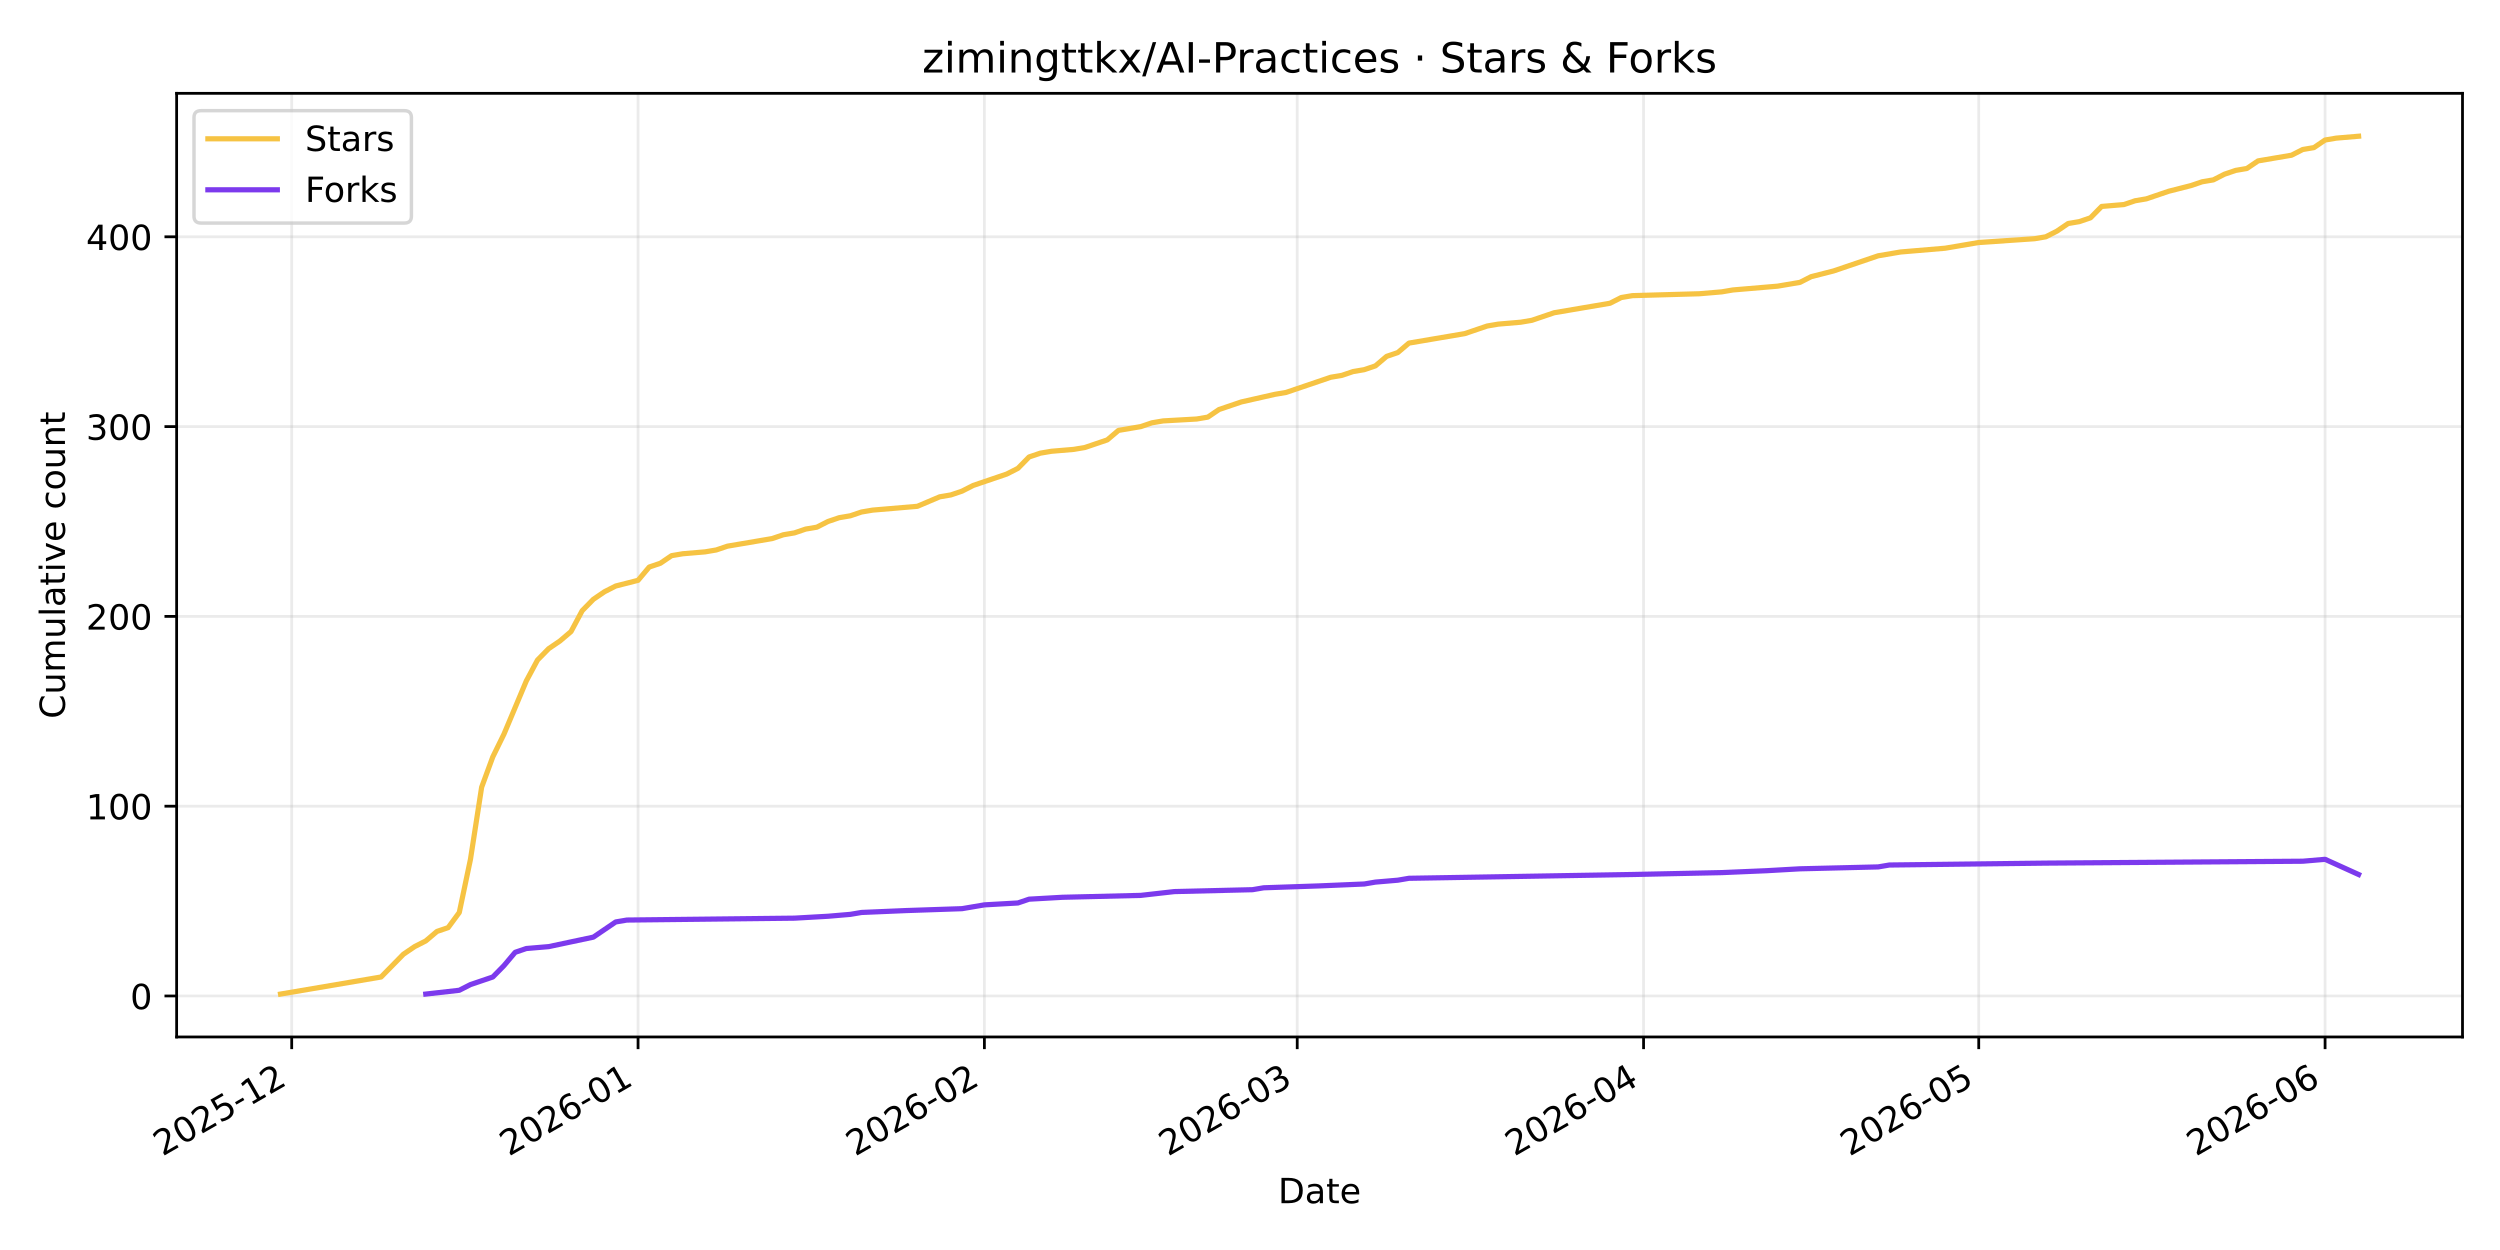
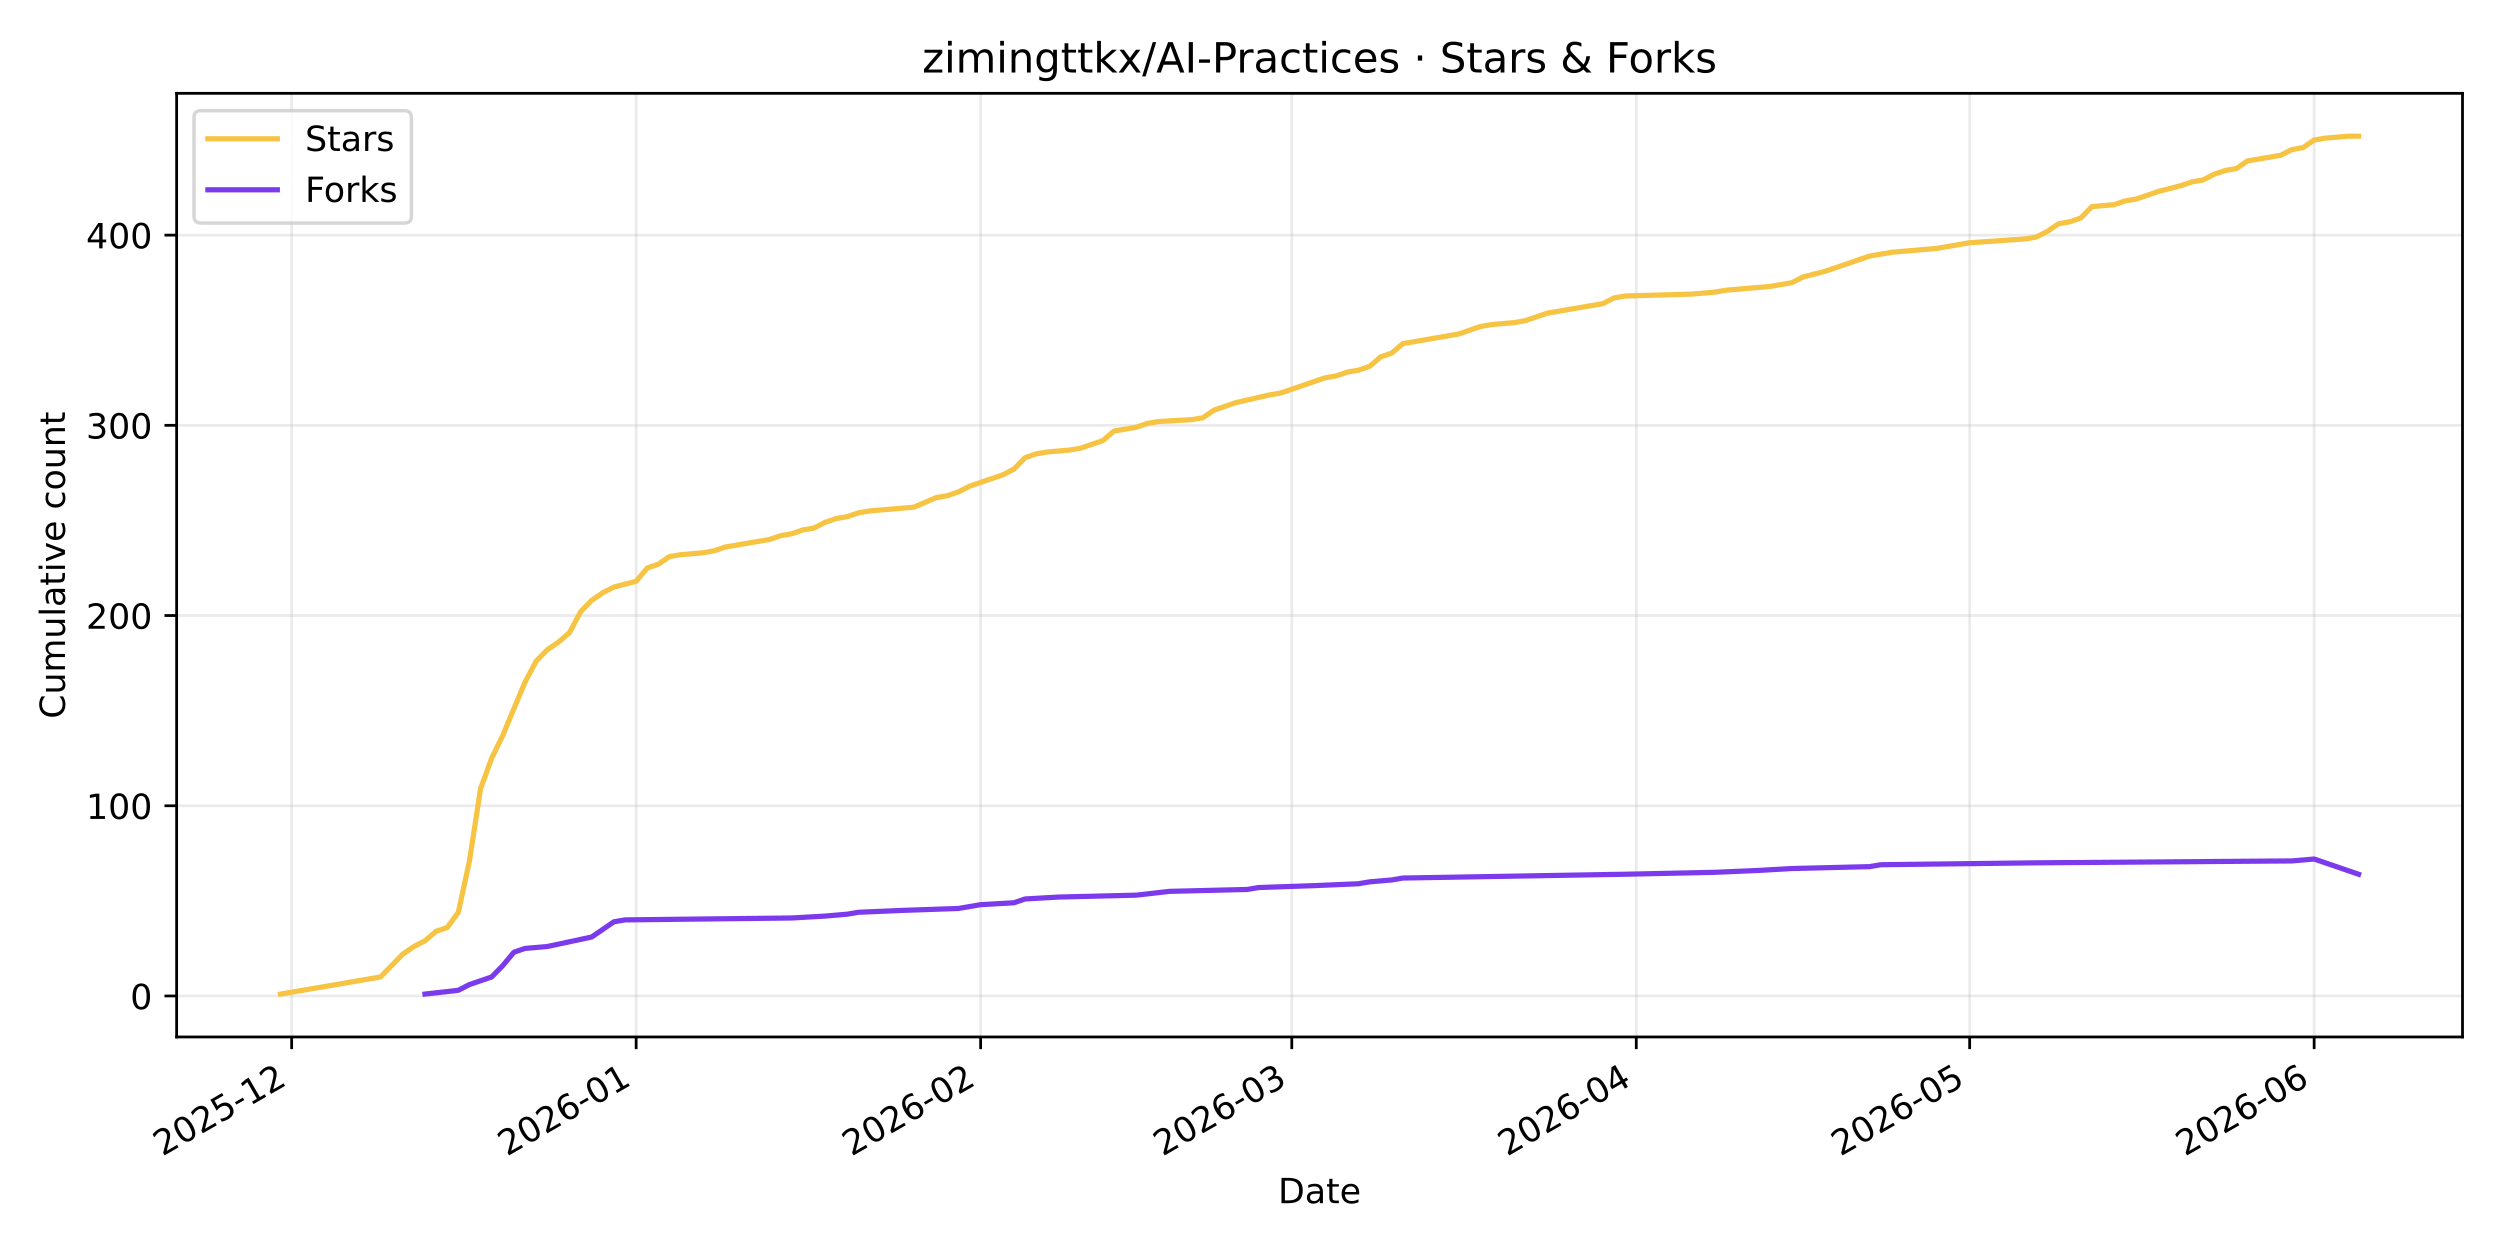
<svg xmlns="http://www.w3.org/2000/svg" xmlns:xlink="http://www.w3.org/1999/xlink" width="720pt" height="360pt" viewBox="0 0 720 360" version="1.1">
  <defs>
    <style type="text/css">*{stroke-linejoin: round; stroke-linecap: butt}</style>
  </defs>
  <g id="figure_1">
    <g id="patch_1">
      <path d="M 0 360  L 720 360  L 720 0  L 0 0  z " style="fill: #ffffff" />
    </g>
    <g id="axes_1">
      <g id="patch_2">
        <path d="M 50.87 298.645  L 709.2 298.645  L 709.2 26.88  L 50.87 26.88  z " style="fill: #ffffff" />
      </g>
      <g id="matplotlib.axis_1">
        <g id="xtick_1">
          <g id="line2d_1">
-             <path d="M 84.012 298.645  L 84.012 26.88  " clip-path="url(#p4f9bd31adf)" style="fill: none; stroke: #b0b0b0; stroke-opacity: 0.25; stroke-width: 0.8; stroke-linecap: square" />
+             <path d="M 83.995 298.645  L 83.995 26.88  " clip-path="url(#p1bcf7f079b)" style="fill: none; stroke: #b0b0b0; stroke-opacity: 0.25; stroke-width: 0.8; stroke-linecap: square" />
          </g>
          <g id="line2d_2">
            <defs>
-               <path id="m060146b7eb" d="M 0 0  L 0 3.5  " style="stroke: #000000; stroke-width: 0.8" />
+               <path id="ma915f5837b" d="M 0 0  L 0 3.5  " style="stroke: #000000; stroke-width: 0.8" />
            </defs>
            <g>
-               <use xlink:href="#m060146b7eb" x="84.012" y="298.645" style="stroke: #000000; stroke-width: 0.8" />
+               <use xlink:href="#ma915f5837b" x="83.995" y="298.645" style="stroke: #000000; stroke-width: 0.8" />
            </g>
          </g>
          <g id="text_1">
-             <g transform="translate(46.78691 333.1173) rotate(-30) scale(0.1 -0.1)">
+             <g transform="translate(46.76971 333.1173) rotate(-30) scale(0.1 -0.1)">
              <defs>
                <path id="DejaVuSans-32" d="M 1228 531  L 3431 531  L 3431 0  L 469 0  L 469 531  Q 828 903 1448 1529  Q 2069 2156 2228 2338  Q 2531 2678 2651 2914  Q 2772 3150 2772 3378  Q 2772 3750 2511 3984  Q 2250 4219 1831 4219  Q 1534 4219 1204 4116  Q 875 4013 500 3803  L 500 4441  Q 881 4594 1212 4672  Q 1544 4750 1819 4750  Q 2544 4750 2975 4387  Q 3406 4025 3406 3419  Q 3406 3131 3298 2873  Q 3191 2616 2906 2266  Q 2828 2175 2409 1742  Q 1991 1309 1228 531  z " transform="scale(0.015625)" />
                <path id="DejaVuSans-30" d="M 2034 4250  Q 1547 4250 1301 3770  Q 1056 3291 1056 2328  Q 1056 1369 1301 889  Q 1547 409 2034 409  Q 2525 409 2770 889  Q 3016 1369 3016 2328  Q 3016 3291 2770 3770  Q 2525 4250 2034 4250  z M 2034 4750  Q 2819 4750 3233 4129  Q 3647 3509 3647 2328  Q 3647 1150 3233 529  Q 2819 -91 2034 -91  Q 1250 -91 836 529  Q 422 1150 422 2328  Q 422 3509 836 4129  Q 1250 4750 2034 4750  z " transform="scale(0.015625)" />
                <path id="DejaVuSans-35" d="M 691 4666  L 3169 4666  L 3169 4134  L 1269 4134  L 1269 2991  Q 1406 3038 1543 3061  Q 1681 3084 1819 3084  Q 2600 3084 3056 2656  Q 3513 2228 3513 1497  Q 3513 744 3044 326  Q 2575 -91 1722 -91  Q 1428 -91 1123 -41  Q 819 9 494 109  L 494 744  Q 775 591 1075 516  Q 1375 441 1709 441  Q 2250 441 2565 725  Q 2881 1009 2881 1497  Q 2881 1984 2565 2268  Q 2250 2553 1709 2553  Q 1456 2553 1204 2497  Q 953 2441 691 2322  L 691 4666  z " transform="scale(0.015625)" />
                <path id="DejaVuSans-2d" d="M 313 2009  L 1997 2009  L 1997 1497  L 313 1497  L 313 2009  z " transform="scale(0.015625)" />
                <path id="DejaVuSans-31" d="M 794 531  L 1825 531  L 1825 4091  L 703 3866  L 703 4441  L 1819 4666  L 2450 4666  L 2450 531  L 3481 531  L 3481 0  L 794 0  L 794 531  z " transform="scale(0.015625)" />
              </defs>
              <use xlink:href="#DejaVuSans-32" />
              <use xlink:href="#DejaVuSans-30" transform="translate(63.62305 0)" />
              <use xlink:href="#DejaVuSans-32" transform="translate(127.2461 0)" />
              <use xlink:href="#DejaVuSans-35" transform="translate(190.8691 0)" />
              <use xlink:href="#DejaVuSans-2d" transform="translate(254.4922 0)" />
              <use xlink:href="#DejaVuSans-31" transform="translate(290.5762 0)" />
              <use xlink:href="#DejaVuSans-32" transform="translate(354.1992 0)" />
            </g>
          </g>
        </g>
        <g id="xtick_2">
          <g id="line2d_3">
-             <path d="M 183.759 298.645  L 183.759 26.88  " clip-path="url(#p4f9bd31adf)" style="fill: none; stroke: #b0b0b0; stroke-opacity: 0.25; stroke-width: 0.8; stroke-linecap: square" />
+             <path d="M 183.208 298.645  L 183.208 26.88  " clip-path="url(#p1bcf7f079b)" style="fill: none; stroke: #b0b0b0; stroke-opacity: 0.25; stroke-width: 0.8; stroke-linecap: square" />
          </g>
          <g id="line2d_4">
            <g>
-               <use xlink:href="#m060146b7eb" x="183.759" y="298.645" style="stroke: #000000; stroke-width: 0.8" />
+               <use xlink:href="#ma915f5837b" x="183.208" y="298.645" style="stroke: #000000; stroke-width: 0.8" />
            </g>
          </g>
          <g id="text_2">
-             <g transform="translate(146.5339 333.1173) rotate(-30) scale(0.1 -0.1)">
+             <g transform="translate(145.9833 333.1173) rotate(-30) scale(0.1 -0.1)">
              <defs>
                <path id="DejaVuSans-36" d="M 2113 2584  Q 1688 2584 1439 2293  Q 1191 2003 1191 1497  Q 1191 994 1439 701  Q 1688 409 2113 409  Q 2538 409 2786 701  Q 3034 994 3034 1497  Q 3034 2003 2786 2293  Q 2538 2584 2113 2584  z M 3366 4563  L 3366 3988  Q 3128 4100 2886 4159  Q 2644 4219 2406 4219  Q 1781 4219 1451 3797  Q 1122 3375 1075 2522  Q 1259 2794 1537 2939  Q 1816 3084 2150 3084  Q 2853 3084 3261 2657  Q 3669 2231 3669 1497  Q 3669 778 3244 343  Q 2819 -91 2113 -91  Q 1303 -91 875 529  Q 447 1150 447 2328  Q 447 3434 972 4092  Q 1497 4750 2381 4750  Q 2619 4750 2861 4703  Q 3103 4656 3366 4563  z " transform="scale(0.015625)" />
              </defs>
              <use xlink:href="#DejaVuSans-32" />
              <use xlink:href="#DejaVuSans-30" transform="translate(63.62305 0)" />
              <use xlink:href="#DejaVuSans-32" transform="translate(127.2461 0)" />
              <use xlink:href="#DejaVuSans-36" transform="translate(190.8691 0)" />
              <use xlink:href="#DejaVuSans-2d" transform="translate(254.4922 0)" />
              <use xlink:href="#DejaVuSans-30" transform="translate(290.5762 0)" />
              <use xlink:href="#DejaVuSans-31" transform="translate(354.1992 0)" />
            </g>
          </g>
        </g>
        <g id="xtick_3">
          <g id="line2d_5">
-             <path d="M 283.506 298.645  L 283.506 26.88  " clip-path="url(#p4f9bd31adf)" style="fill: none; stroke: #b0b0b0; stroke-opacity: 0.25; stroke-width: 0.8; stroke-linecap: square" />
+             <path d="M 282.422 298.645  L 282.422 26.88  " clip-path="url(#p1bcf7f079b)" style="fill: none; stroke: #b0b0b0; stroke-opacity: 0.25; stroke-width: 0.8; stroke-linecap: square" />
          </g>
          <g id="line2d_6">
            <g>
-               <use xlink:href="#m060146b7eb" x="283.506" y="298.645" style="stroke: #000000; stroke-width: 0.8" />
+               <use xlink:href="#ma915f5837b" x="282.422" y="298.645" style="stroke: #000000; stroke-width: 0.8" />
            </g>
          </g>
          <g id="text_3">
-             <g transform="translate(246.2809 333.1173) rotate(-30) scale(0.1 -0.1)">
+             <g transform="translate(245.1968 333.1173) rotate(-30) scale(0.1 -0.1)">
              <use xlink:href="#DejaVuSans-32" />
              <use xlink:href="#DejaVuSans-30" transform="translate(63.62305 0)" />
              <use xlink:href="#DejaVuSans-32" transform="translate(127.2461 0)" />
              <use xlink:href="#DejaVuSans-36" transform="translate(190.8691 0)" />
              <use xlink:href="#DejaVuSans-2d" transform="translate(254.4922 0)" />
              <use xlink:href="#DejaVuSans-30" transform="translate(290.5762 0)" />
              <use xlink:href="#DejaVuSans-32" transform="translate(354.1992 0)" />
            </g>
          </g>
        </g>
        <g id="xtick_4">
          <g id="line2d_7">
-             <path d="M 373.6 298.645  L 373.6 26.88  " clip-path="url(#p4f9bd31adf)" style="fill: none; stroke: #b0b0b0; stroke-opacity: 0.25; stroke-width: 0.8; stroke-linecap: square" />
+             <path d="M 372.034 298.645  L 372.034 26.88  " clip-path="url(#p1bcf7f079b)" style="fill: none; stroke: #b0b0b0; stroke-opacity: 0.25; stroke-width: 0.8; stroke-linecap: square" />
          </g>
          <g id="line2d_8">
            <g>
-               <use xlink:href="#m060146b7eb" x="373.6" y="298.645" style="stroke: #000000; stroke-width: 0.8" />
+               <use xlink:href="#ma915f5837b" x="372.034" y="298.645" style="stroke: #000000; stroke-width: 0.8" />
            </g>
          </g>
          <g id="text_4">
-             <g transform="translate(336.3749 333.1173) rotate(-30) scale(0.1 -0.1)">
+             <g transform="translate(334.8091 333.1173) rotate(-30) scale(0.1 -0.1)">
              <defs>
                <path id="DejaVuSans-33" d="M 2597 2516  Q 3050 2419 3304 2112  Q 3559 1806 3559 1356  Q 3559 666 3084 287  Q 2609 -91 1734 -91  Q 1441 -91 1130 -33  Q 819 25 488 141  L 488 750  Q 750 597 1062 519  Q 1375 441 1716 441  Q 2309 441 2620 675  Q 2931 909 2931 1356  Q 2931 1769 2642 2001  Q 2353 2234 1838 2234  L 1294 2234  L 1294 2753  L 1863 2753  Q 2328 2753 2575 2939  Q 2822 3125 2822 3475  Q 2822 3834 2567 4026  Q 2313 4219 1838 4219  Q 1578 4219 1281 4162  Q 984 4106 628 3988  L 628 4550  Q 988 4650 1302 4700  Q 1616 4750 1894 4750  Q 2613 4750 3031 4423  Q 3450 4097 3450 3541  Q 3450 3153 3228 2886  Q 3006 2619 2597 2516  z " transform="scale(0.015625)" />
              </defs>
              <use xlink:href="#DejaVuSans-32" />
              <use xlink:href="#DejaVuSans-30" transform="translate(63.62305 0)" />
              <use xlink:href="#DejaVuSans-32" transform="translate(127.2461 0)" />
              <use xlink:href="#DejaVuSans-36" transform="translate(190.8691 0)" />
              <use xlink:href="#DejaVuSans-2d" transform="translate(254.4922 0)" />
              <use xlink:href="#DejaVuSans-30" transform="translate(290.5762 0)" />
              <use xlink:href="#DejaVuSans-33" transform="translate(354.1992 0)" />
            </g>
          </g>
        </g>
        <g id="xtick_5">
          <g id="line2d_9">
-             <path d="M 473.347 298.645  L 473.347 26.88  " clip-path="url(#p4f9bd31adf)" style="fill: none; stroke: #b0b0b0; stroke-opacity: 0.25; stroke-width: 0.8; stroke-linecap: square" />
+             <path d="M 471.247 298.645  L 471.247 26.88  " clip-path="url(#p1bcf7f079b)" style="fill: none; stroke: #b0b0b0; stroke-opacity: 0.25; stroke-width: 0.8; stroke-linecap: square" />
          </g>
          <g id="line2d_10">
            <g>
-               <use xlink:href="#m060146b7eb" x="473.347" y="298.645" style="stroke: #000000; stroke-width: 0.8" />
+               <use xlink:href="#ma915f5837b" x="471.247" y="298.645" style="stroke: #000000; stroke-width: 0.8" />
            </g>
          </g>
          <g id="text_5">
-             <g transform="translate(436.1219 333.1173) rotate(-30) scale(0.1 -0.1)">
+             <g transform="translate(434.0226 333.1173) rotate(-30) scale(0.1 -0.1)">
              <defs>
                <path id="DejaVuSans-34" d="M 2419 4116  L 825 1625  L 2419 1625  L 2419 4116  z M 2253 4666  L 3047 4666  L 3047 1625  L 3713 1625  L 3713 1100  L 3047 1100  L 3047 0  L 2419 0  L 2419 1100  L 313 1100  L 313 1709  L 2253 4666  z " transform="scale(0.015625)" />
              </defs>
              <use xlink:href="#DejaVuSans-32" />
              <use xlink:href="#DejaVuSans-30" transform="translate(63.62305 0)" />
              <use xlink:href="#DejaVuSans-32" transform="translate(127.2461 0)" />
              <use xlink:href="#DejaVuSans-36" transform="translate(190.8691 0)" />
              <use xlink:href="#DejaVuSans-2d" transform="translate(254.4922 0)" />
              <use xlink:href="#DejaVuSans-30" transform="translate(290.5762 0)" />
              <use xlink:href="#DejaVuSans-34" transform="translate(354.1992 0)" />
            </g>
          </g>
        </g>
        <g id="xtick_6">
          <g id="line2d_11">
-             <path d="M 569.876 298.645  L 569.876 26.88  " clip-path="url(#p4f9bd31adf)" style="fill: none; stroke: #b0b0b0; stroke-opacity: 0.25; stroke-width: 0.8; stroke-linecap: square" />
+             <path d="M 567.261 298.645  L 567.261 26.88  " clip-path="url(#p1bcf7f079b)" style="fill: none; stroke: #b0b0b0; stroke-opacity: 0.25; stroke-width: 0.8; stroke-linecap: square" />
          </g>
          <g id="line2d_12">
            <g>
-               <use xlink:href="#m060146b7eb" x="569.876" y="298.645" style="stroke: #000000; stroke-width: 0.8" />
+               <use xlink:href="#ma915f5837b" x="567.261" y="298.645" style="stroke: #000000; stroke-width: 0.8" />
            </g>
          </g>
          <g id="text_6">
-             <g transform="translate(532.6512 333.1173) rotate(-30) scale(0.1 -0.1)">
+             <g transform="translate(530.0358 333.1173) rotate(-30) scale(0.1 -0.1)">
              <use xlink:href="#DejaVuSans-32" />
              <use xlink:href="#DejaVuSans-30" transform="translate(63.62305 0)" />
              <use xlink:href="#DejaVuSans-32" transform="translate(127.2461 0)" />
              <use xlink:href="#DejaVuSans-36" transform="translate(190.8691 0)" />
              <use xlink:href="#DejaVuSans-2d" transform="translate(254.4922 0)" />
              <use xlink:href="#DejaVuSans-30" transform="translate(290.5762 0)" />
              <use xlink:href="#DejaVuSans-35" transform="translate(354.1992 0)" />
            </g>
          </g>
        </g>
        <g id="xtick_7">
          <g id="line2d_13">
-             <path d="M 669.623 298.645  L 669.623 26.88  " clip-path="url(#p4f9bd31adf)" style="fill: none; stroke: #b0b0b0; stroke-opacity: 0.25; stroke-width: 0.8; stroke-linecap: square" />
+             <path d="M 666.474 298.645  L 666.474 26.88  " clip-path="url(#p1bcf7f079b)" style="fill: none; stroke: #b0b0b0; stroke-opacity: 0.25; stroke-width: 0.8; stroke-linecap: square" />
          </g>
          <g id="line2d_14">
            <g>
-               <use xlink:href="#m060146b7eb" x="669.623" y="298.645" style="stroke: #000000; stroke-width: 0.8" />
+               <use xlink:href="#ma915f5837b" x="666.474" y="298.645" style="stroke: #000000; stroke-width: 0.8" />
            </g>
          </g>
          <g id="text_7">
-             <g transform="translate(632.3982 333.1173) rotate(-30) scale(0.1 -0.1)">
+             <g transform="translate(629.2493 333.1173) rotate(-30) scale(0.1 -0.1)">
              <use xlink:href="#DejaVuSans-32" />
              <use xlink:href="#DejaVuSans-30" transform="translate(63.62305 0)" />
              <use xlink:href="#DejaVuSans-32" transform="translate(127.2461 0)" />
              <use xlink:href="#DejaVuSans-36" transform="translate(190.8691 0)" />
              <use xlink:href="#DejaVuSans-2d" transform="translate(254.4922 0)" />
              <use xlink:href="#DejaVuSans-30" transform="translate(290.5762 0)" />
              <use xlink:href="#DejaVuSans-36" transform="translate(354.1992 0)" />
            </g>
          </g>
        </g>
        <g id="text_8">
          <g transform="translate(368.0842 346.5168) scale(0.1 -0.1)">
            <defs>
              <path id="DejaVuSans-44" d="M 1259 4147  L 1259 519  L 2022 519  Q 2988 519 3436 956  Q 3884 1394 3884 2338  Q 3884 3275 3436 3711  Q 2988 4147 2022 4147  L 1259 4147  z M 628 4666  L 1925 4666  Q 3281 4666 3915 4102  Q 4550 3538 4550 2338  Q 4550 1131 3912 565  Q 3275 0 1925 0  L 628 0  L 628 4666  z " transform="scale(0.015625)" />
              <path id="DejaVuSans-61" d="M 2194 1759  Q 1497 1759 1228 1600  Q 959 1441 959 1056  Q 959 750 1161 570  Q 1363 391 1709 391  Q 2188 391 2477 730  Q 2766 1069 2766 1631  L 2766 1759  L 2194 1759  z M 3341 1997  L 3341 0  L 2766 0  L 2766 531  Q 2569 213 2275 61  Q 1981 -91 1556 -91  Q 1019 -91 701 211  Q 384 513 384 1019  Q 384 1609 779 1909  Q 1175 2209 1959 2209  L 2766 2209  L 2766 2266  Q 2766 2663 2505 2880  Q 2244 3097 1772 3097  Q 1472 3097 1187 3025  Q 903 2953 641 2809  L 641 3341  Q 956 3463 1253 3523  Q 1550 3584 1831 3584  Q 2591 3584 2966 3190  Q 3341 2797 3341 1997  z " transform="scale(0.015625)" />
              <path id="DejaVuSans-74" d="M 1172 4494  L 1172 3500  L 2356 3500  L 2356 3053  L 1172 3053  L 1172 1153  Q 1172 725 1289 603  Q 1406 481 1766 481  L 2356 481  L 2356 0  L 1766 0  Q 1100 0 847 248  Q 594 497 594 1153  L 594 3053  L 172 3053  L 172 3500  L 594 3500  L 594 4494  L 1172 4494  z " transform="scale(0.015625)" />
              <path id="DejaVuSans-65" d="M 3597 1894  L 3597 1613  L 953 1613  Q 991 1019 1311 708  Q 1631 397 2203 397  Q 2534 397 2845 478  Q 3156 559 3463 722  L 3463 178  Q 3153 47 2828 -22  Q 2503 -91 2169 -91  Q 1331 -91 842 396  Q 353 884 353 1716  Q 353 2575 817 3079  Q 1281 3584 2069 3584  Q 2775 3584 3186 3129  Q 3597 2675 3597 1894  z M 3022 2063  Q 3016 2534 2758 2815  Q 2500 3097 2075 3097  Q 1594 3097 1305 2825  Q 1016 2553 972 2059  L 3022 2063  z " transform="scale(0.015625)" />
            </defs>
            <use xlink:href="#DejaVuSans-44" />
            <use xlink:href="#DejaVuSans-61" transform="translate(77.00195 0)" />
            <use xlink:href="#DejaVuSans-74" transform="translate(138.2812 0)" />
            <use xlink:href="#DejaVuSans-65" transform="translate(177.4902 0)" />
          </g>
        </g>
      </g>
      <g id="matplotlib.axis_2">
        <g id="ytick_1">
          <g id="line2d_15">
-             <path d="M 50.87 286.839  L 709.2 286.839  " clip-path="url(#p4f9bd31adf)" style="fill: none; stroke: #b0b0b0; stroke-opacity: 0.25; stroke-width: 0.8; stroke-linecap: square" />
+             <path d="M 50.87 286.84  L 709.2 286.84  " clip-path="url(#p1bcf7f079b)" style="fill: none; stroke: #b0b0b0; stroke-opacity: 0.25; stroke-width: 0.8; stroke-linecap: square" />
          </g>
          <g id="line2d_16">
            <defs>
-               <path id="m588d872b50" d="M 0 0  L -3.5 0  " style="stroke: #000000; stroke-width: 0.8" />
+               <path id="md95eda3098" d="M 0 0  L -3.5 0  " style="stroke: #000000; stroke-width: 0.8" />
            </defs>
            <g>
-               <use xlink:href="#m588d872b50" x="50.87" y="286.839" style="stroke: #000000; stroke-width: 0.8" />
+               <use xlink:href="#md95eda3098" x="50.87" y="286.84" style="stroke: #000000; stroke-width: 0.8" />
            </g>
          </g>
          <g id="text_9">
-             <g transform="translate(37.5075 290.6383) scale(0.1 -0.1)">
+             <g transform="translate(37.5075 290.6395) scale(0.1 -0.1)">
              <use xlink:href="#DejaVuSans-30" />
            </g>
          </g>
        </g>
        <g id="ytick_2">
          <g id="line2d_17">
-             <path d="M 50.87 232.18  L 709.2 232.18  " clip-path="url(#p4f9bd31adf)" style="fill: none; stroke: #b0b0b0; stroke-opacity: 0.25; stroke-width: 0.8; stroke-linecap: square" />
+             <path d="M 50.87 232.06  L 709.2 232.06  " clip-path="url(#p1bcf7f079b)" style="fill: none; stroke: #b0b0b0; stroke-opacity: 0.25; stroke-width: 0.8; stroke-linecap: square" />
          </g>
          <g id="line2d_18">
            <g>
-               <use xlink:href="#m588d872b50" x="50.87" y="232.18" style="stroke: #000000; stroke-width: 0.8" />
+               <use xlink:href="#md95eda3098" x="50.87" y="232.06" style="stroke: #000000; stroke-width: 0.8" />
            </g>
          </g>
          <g id="text_10">
-             <g transform="translate(24.7825 235.9791) scale(0.1 -0.1)">
+             <g transform="translate(24.7825 235.8591) scale(0.1 -0.1)">
              <use xlink:href="#DejaVuSans-31" />
              <use xlink:href="#DejaVuSans-30" transform="translate(63.62305 0)" />
              <use xlink:href="#DejaVuSans-30" transform="translate(127.2461 0)" />
            </g>
          </g>
        </g>
        <g id="ytick_3">
          <g id="line2d_19">
-             <path d="M 50.87 177.521  L 709.2 177.521  " clip-path="url(#p4f9bd31adf)" style="fill: none; stroke: #b0b0b0; stroke-opacity: 0.25; stroke-width: 0.8; stroke-linecap: square" />
+             <path d="M 50.87 177.28  L 709.2 177.28  " clip-path="url(#p1bcf7f079b)" style="fill: none; stroke: #b0b0b0; stroke-opacity: 0.25; stroke-width: 0.8; stroke-linecap: square" />
          </g>
          <g id="line2d_20">
            <g>
-               <use xlink:href="#m588d872b50" x="50.87" y="177.521" style="stroke: #000000; stroke-width: 0.8" />
+               <use xlink:href="#md95eda3098" x="50.87" y="177.28" style="stroke: #000000; stroke-width: 0.8" />
            </g>
          </g>
          <g id="text_11">
-             <g transform="translate(24.7825 181.3199) scale(0.1 -0.1)">
+             <g transform="translate(24.7825 181.0788) scale(0.1 -0.1)">
              <use xlink:href="#DejaVuSans-32" />
              <use xlink:href="#DejaVuSans-30" transform="translate(63.62305 0)" />
              <use xlink:href="#DejaVuSans-30" transform="translate(127.2461 0)" />
            </g>
          </g>
        </g>
        <g id="ytick_4">
          <g id="line2d_21">
-             <path d="M 50.87 122.862  L 709.2 122.862  " clip-path="url(#p4f9bd31adf)" style="fill: none; stroke: #b0b0b0; stroke-opacity: 0.25; stroke-width: 0.8; stroke-linecap: square" />
+             <path d="M 50.87 122.499  L 709.2 122.499  " clip-path="url(#p1bcf7f079b)" style="fill: none; stroke: #b0b0b0; stroke-opacity: 0.25; stroke-width: 0.8; stroke-linecap: square" />
          </g>
          <g id="line2d_22">
            <g>
-               <use xlink:href="#m588d872b50" x="50.87" y="122.862" style="stroke: #000000; stroke-width: 0.8" />
+               <use xlink:href="#md95eda3098" x="50.87" y="122.499" style="stroke: #000000; stroke-width: 0.8" />
            </g>
          </g>
          <g id="text_12">
-             <g transform="translate(24.7825 126.6607) scale(0.1 -0.1)">
+             <g transform="translate(24.7825 126.2984) scale(0.1 -0.1)">
              <use xlink:href="#DejaVuSans-33" />
              <use xlink:href="#DejaVuSans-30" transform="translate(63.62305 0)" />
              <use xlink:href="#DejaVuSans-30" transform="translate(127.2461 0)" />
            </g>
          </g>
        </g>
        <g id="ytick_5">
          <g id="line2d_23">
-             <path d="M 50.87 68.202  L 709.2 68.202  " clip-path="url(#p4f9bd31adf)" style="fill: none; stroke: #b0b0b0; stroke-opacity: 0.25; stroke-width: 0.8; stroke-linecap: square" />
+             <path d="M 50.87 67.719  L 709.2 67.719  " clip-path="url(#p1bcf7f079b)" style="fill: none; stroke: #b0b0b0; stroke-opacity: 0.25; stroke-width: 0.8; stroke-linecap: square" />
          </g>
          <g id="line2d_24">
            <g>
-               <use xlink:href="#m588d872b50" x="50.87" y="68.202" style="stroke: #000000; stroke-width: 0.8" />
+               <use xlink:href="#md95eda3098" x="50.87" y="67.719" style="stroke: #000000; stroke-width: 0.8" />
            </g>
          </g>
          <g id="text_13">
-             <g transform="translate(24.7825 72.00156) scale(0.1 -0.1)">
+             <g transform="translate(24.7825 71.51799) scale(0.1 -0.1)">
              <use xlink:href="#DejaVuSans-34" />
              <use xlink:href="#DejaVuSans-30" transform="translate(63.62305 0)" />
              <use xlink:href="#DejaVuSans-30" transform="translate(127.2461 0)" />
            </g>
          </g>
        </g>
        <g id="text_14">
          <g transform="translate(18.70281 206.9955) rotate(-90) scale(0.1 -0.1)">
            <defs>
              <path id="DejaVuSans-43" d="M 4122 4306  L 4122 3641  Q 3803 3938 3442 4084  Q 3081 4231 2675 4231  Q 1875 4231 1450 3742  Q 1025 3253 1025 2328  Q 1025 1406 1450 917  Q 1875 428 2675 428  Q 3081 428 3442 575  Q 3803 722 4122 1019  L 4122 359  Q 3791 134 3420 21  Q 3050 -91 2638 -91  Q 1578 -91 968 557  Q 359 1206 359 2328  Q 359 3453 968 4101  Q 1578 4750 2638 4750  Q 3056 4750 3426 4639  Q 3797 4528 4122 4306  z " transform="scale(0.015625)" />
              <path id="DejaVuSans-75" d="M 544 1381  L 544 3500  L 1119 3500  L 1119 1403  Q 1119 906 1312 657  Q 1506 409 1894 409  Q 2359 409 2629 706  Q 2900 1003 2900 1516  L 2900 3500  L 3475 3500  L 3475 0  L 2900 0  L 2900 538  Q 2691 219 2414 64  Q 2138 -91 1772 -91  Q 1169 -91 856 284  Q 544 659 544 1381  z M 1991 3584  L 1991 3584  z " transform="scale(0.015625)" />
              <path id="DejaVuSans-6d" d="M 3328 2828  Q 3544 3216 3844 3400  Q 4144 3584 4550 3584  Q 5097 3584 5394 3201  Q 5691 2819 5691 2113  L 5691 0  L 5113 0  L 5113 2094  Q 5113 2597 4934 2840  Q 4756 3084 4391 3084  Q 3944 3084 3684 2787  Q 3425 2491 3425 1978  L 3425 0  L 2847 0  L 2847 2094  Q 2847 2600 2669 2842  Q 2491 3084 2119 3084  Q 1678 3084 1418 2786  Q 1159 2488 1159 1978  L 1159 0  L 581 0  L 581 3500  L 1159 3500  L 1159 2956  Q 1356 3278 1631 3431  Q 1906 3584 2284 3584  Q 2666 3584 2933 3390  Q 3200 3197 3328 2828  z " transform="scale(0.015625)" />
              <path id="DejaVuSans-6c" d="M 603 4863  L 1178 4863  L 1178 0  L 603 0  L 603 4863  z " transform="scale(0.015625)" />
              <path id="DejaVuSans-69" d="M 603 3500  L 1178 3500  L 1178 0  L 603 0  L 603 3500  z M 603 4863  L 1178 4863  L 1178 4134  L 603 4134  L 603 4863  z " transform="scale(0.015625)" />
              <path id="DejaVuSans-76" d="M 191 3500  L 800 3500  L 1894 563  L 2988 3500  L 3597 3500  L 2284 0  L 1503 0  L 191 3500  z " transform="scale(0.015625)" />
              <path id="DejaVuSans-20" transform="scale(0.015625)" />
              <path id="DejaVuSans-63" d="M 3122 3366  L 3122 2828  Q 2878 2963 2633 3030  Q 2388 3097 2138 3097  Q 1578 3097 1268 2742  Q 959 2388 959 1747  Q 959 1106 1268 751  Q 1578 397 2138 397  Q 2388 397 2633 464  Q 2878 531 3122 666  L 3122 134  Q 2881 22 2623 -34  Q 2366 -91 2075 -91  Q 1284 -91 818 406  Q 353 903 353 1747  Q 353 2603 823 3093  Q 1294 3584 2113 3584  Q 2378 3584 2631 3529  Q 2884 3475 3122 3366  z " transform="scale(0.015625)" />
              <path id="DejaVuSans-6f" d="M 1959 3097  Q 1497 3097 1228 2736  Q 959 2375 959 1747  Q 959 1119 1226 758  Q 1494 397 1959 397  Q 2419 397 2687 759  Q 2956 1122 2956 1747  Q 2956 2369 2687 2733  Q 2419 3097 1959 3097  z M 1959 3584  Q 2709 3584 3137 3096  Q 3566 2609 3566 1747  Q 3566 888 3137 398  Q 2709 -91 1959 -91  Q 1206 -91 779 398  Q 353 888 353 1747  Q 353 2609 779 3096  Q 1206 3584 1959 3584  z " transform="scale(0.015625)" />
              <path id="DejaVuSans-6e" d="M 3513 2113  L 3513 0  L 2938 0  L 2938 2094  Q 2938 2591 2744 2837  Q 2550 3084 2163 3084  Q 1697 3084 1428 2787  Q 1159 2491 1159 1978  L 1159 0  L 581 0  L 581 3500  L 1159 3500  L 1159 2956  Q 1366 3272 1645 3428  Q 1925 3584 2291 3584  Q 2894 3584 3203 3211  Q 3513 2838 3513 2113  z " transform="scale(0.015625)" />
            </defs>
            <use xlink:href="#DejaVuSans-43" />
            <use xlink:href="#DejaVuSans-75" transform="translate(69.82422 0)" />
            <use xlink:href="#DejaVuSans-6d" transform="translate(133.2031 0)" />
            <use xlink:href="#DejaVuSans-75" transform="translate(230.6152 0)" />
            <use xlink:href="#DejaVuSans-6c" transform="translate(293.9941 0)" />
            <use xlink:href="#DejaVuSans-61" transform="translate(321.7773 0)" />
            <use xlink:href="#DejaVuSans-74" transform="translate(383.0566 0)" />
            <use xlink:href="#DejaVuSans-69" transform="translate(422.2656 0)" />
            <use xlink:href="#DejaVuSans-76" transform="translate(450.0488 0)" />
            <use xlink:href="#DejaVuSans-65" transform="translate(509.2285 0)" />
            <use xlink:href="#DejaVuSans-20" transform="translate(570.752 0)" />
            <use xlink:href="#DejaVuSans-63" transform="translate(602.5391 0)" />
            <use xlink:href="#DejaVuSans-6f" transform="translate(657.5195 0)" />
            <use xlink:href="#DejaVuSans-75" transform="translate(718.7012 0)" />
            <use xlink:href="#DejaVuSans-6e" transform="translate(782.0801 0)" />
            <use xlink:href="#DejaVuSans-74" transform="translate(845.459 0)" />
          </g>
        </g>
      </g>
      <g id="line2d_25">
-         <path d="M 80.794 286.292  L 109.753 281.373  L 116.188 274.814  L 119.406 272.628  L 122.623 270.988  L 125.841 268.255  L 129.059 267.162  L 132.276 262.789  L 135.494 247.484  L 138.712 226.714  L 141.929 217.969  L 145.147 211.409  L 151.582 196.105  L 154.8 190.092  L 158.018 186.813  L 161.235 184.626  L 164.453 181.893  L 167.67 175.881  L 170.888 172.601  L 174.106 170.415  L 177.323 168.775  L 183.759 167.135  L 186.976 163.309  L 190.194 162.216  L 193.412 160.03  L 196.629 159.483  L 203.065 158.937  L 206.282 158.39  L 209.5 157.297  L 222.37 155.11  L 225.588 154.017  L 228.806 153.471  L 232.023 152.377  L 235.241 151.831  L 238.459 150.191  L 241.676 149.098  L 244.894 148.551  L 248.112 147.458  L 251.329 146.912  L 264.2 145.818  L 270.635 143.085  L 273.853 142.539  L 277.07 141.446  L 280.288 139.806  L 289.941 136.526  L 293.159 134.887  L 296.376 131.607  L 299.594 130.514  L 302.812 129.967  L 309.247 129.421  L 312.464 128.874  L 318.9 126.688  L 322.117 123.955  L 328.553 122.862  L 331.77 121.768  L 334.988 121.222  L 344.641 120.675  L 347.859 120.129  L 351.076 117.942  L 357.511 115.756  L 367.164 113.569  L 370.382 113.023  L 383.253 108.65  L 386.47 108.104  L 389.688 107.01  L 392.906 106.464  L 396.123 105.371  L 399.341 102.638  L 402.559 101.544  L 405.776 98.811  L 421.864 96.079  L 428.3 93.892  L 431.517 93.346  L 437.953 92.799  L 441.17 92.252  L 447.606 90.066  L 463.694 87.333  L 466.911 85.693  L 470.129 85.147  L 489.435 84.6  L 495.87 84.054  L 499.088 83.507  L 511.958 82.414  L 518.394 81.321  L 521.611 79.681  L 528.047 78.041  L 540.917 73.668  L 547.352 72.575  L 560.223 71.482  L 569.876 69.842  L 585.964 68.749  L 589.182 68.202  L 592.4 66.563  L 595.617 64.376  L 598.835 63.83  L 602.052 62.736  L 605.27 59.457  L 611.705 58.91  L 614.923 57.817  L 618.141 57.271  L 624.576 55.084  L 631.011 53.444  L 634.229 52.351  L 637.447 51.805  L 640.664 50.165  L 643.882 49.072  L 647.099 48.525  L 650.317 46.339  L 659.97 44.699  L 663.188 43.059  L 666.405 42.513  L 669.623 40.326  L 672.841 39.78  L 679.276 39.233  L 679.276 39.233  " clip-path="url(#p4f9bd31adf)" style="fill: none; stroke: #f6c343; stroke-width: 1.5; stroke-linecap: square" />
+         <path d="M 80.794 286.292  L 109.598 281.362  L 115.999 274.789  L 119.199 272.597  L 122.4 270.954  L 125.6 268.215  L 128.801 267.119  L 132.001 262.737  L 135.202 247.946  L 138.402 227.13  L 141.602 218.365  L 144.803 211.791  L 151.204 196.453  L 154.404 190.427  L 157.605 187.14  L 160.805 184.949  L 164.005 182.21  L 167.206 176.184  L 170.406 172.897  L 173.607 170.706  L 176.807 169.062  L 183.208 167.419  L 186.409 163.584  L 189.609 162.489  L 192.809 160.298  L 196.01 159.75  L 202.411 159.202  L 205.611 158.654  L 208.812 157.559  L 221.613 155.367  L 224.814 154.272  L 228.014 153.724  L 231.215 152.628  L 234.415 152.081  L 237.616 150.437  L 240.816 149.342  L 244.016 148.794  L 247.217 147.698  L 250.417 147.15  L 263.219 146.055  L 269.62 143.316  L 272.82 142.768  L 276.021 141.672  L 279.221 140.029  L 288.823 136.742  L 292.023 135.099  L 295.223 131.812  L 298.424 130.716  L 301.624 130.168  L 308.025 129.621  L 311.226 129.073  L 317.626 126.882  L 320.827 124.143  L 327.228 123.047  L 330.428 121.951  L 333.629 121.404  L 343.23 120.856  L 346.43 120.308  L 349.631 118.117  L 356.032 115.926  L 365.633 113.734  L 368.833 113.186  L 381.635 108.804  L 384.836 108.256  L 388.036 107.161  L 391.237 106.613  L 394.437 105.517  L 397.637 102.778  L 400.838 101.683  L 404.038 98.944  L 420.04 96.205  L 426.441 94.013  L 429.642 93.466  L 436.043 92.918  L 439.243 92.37  L 445.644 90.179  L 461.646 87.44  L 464.847 85.796  L 468.047 85.248  L 487.25 84.701  L 493.651 84.153  L 496.851 83.605  L 509.653 82.509  L 516.054 81.414  L 519.254 79.77  L 525.655 78.127  L 538.457 73.745  L 544.858 72.649  L 557.659 71.553  L 567.261 69.91  L 583.263 68.814  L 586.463 68.267  L 589.664 66.623  L 592.864 64.432  L 596.065 63.884  L 599.265 62.789  L 602.465 59.502  L 608.866 58.954  L 612.067 57.858  L 615.267 57.311  L 621.668 55.119  L 628.069 53.476  L 631.269 52.38  L 634.47 51.832  L 637.67 50.189  L 640.871 49.093  L 644.071 48.546  L 647.272 46.354  L 656.873 44.711  L 660.073 43.068  L 663.274 42.52  L 666.474 40.329  L 669.675 39.781  L 676.075 39.233  L 679.276 39.233  L 679.276 39.233  " clip-path="url(#p1bcf7f079b)" style="fill: none; stroke: #f6c343; stroke-width: 1.5; stroke-linecap: square" />
      </g>
      <g id="line2d_26">
-         <path d="M 122.623 286.292  L 132.276 285.199  L 135.494 283.56  L 138.712 282.466  L 141.929 281.373  L 145.147 278.094  L 148.365 274.267  L 151.582 273.174  L 158.018 272.628  L 170.888 269.895  L 174.106 267.708  L 177.323 265.522  L 180.541 264.975  L 228.806 264.429  L 238.459 263.882  L 244.894 263.336  L 248.112 262.789  L 260.982 262.242  L 277.07 261.696  L 280.288 261.149  L 283.506 260.603  L 293.159 260.056  L 296.376 258.963  L 306.029 258.416  L 328.553 257.87  L 338.206 256.777  L 360.729 256.23  L 363.947 255.683  L 380.035 255.137  L 392.906 254.59  L 396.123 254.044  L 402.559 253.497  L 405.776 252.95  L 470.129 251.857  L 495.87 251.311  L 508.741 250.764  L 518.394 250.217  L 540.917 249.671  L 544.135 249.124  L 589.182 248.578  L 663.188 248.031  L 669.623 247.484  L 679.276 251.857  " clip-path="url(#p4f9bd31adf)" style="fill: none; stroke: #7c3aed; stroke-width: 1.5; stroke-linecap: square" />
+         <path d="M 122.4 286.292  L 132.001 285.197  L 135.202 283.553  L 138.402 282.458  L 141.602 281.362  L 144.803 278.075  L 148.003 274.241  L 151.204 273.145  L 157.605 272.597  L 170.406 269.858  L 173.607 267.667  L 176.807 265.476  L 180.008 264.928  L 228.014 264.38  L 237.616 263.833  L 244.016 263.285  L 247.217 262.737  L 260.019 262.189  L 276.021 261.641  L 279.221 261.094  L 282.422 260.546  L 292.023 259.998  L 295.223 258.902  L 304.825 258.354  L 327.228 257.807  L 336.829 256.711  L 359.232 256.163  L 362.433 255.615  L 378.435 255.068  L 391.237 254.52  L 394.437 253.972  L 400.838 253.424  L 404.038 252.876  L 468.047 251.781  L 493.651 251.233  L 506.452 250.685  L 516.054 250.137  L 538.457 249.59  L 541.657 249.042  L 586.463 248.494  L 660.073 247.946  L 666.474 247.398  L 679.276 251.781  " clip-path="url(#p1bcf7f079b)" style="fill: none; stroke: #7c3aed; stroke-width: 1.5; stroke-linecap: square" />
      </g>
      <g id="patch_3">
        <path d="M 50.87 298.645  L 50.87 26.88  " style="fill: none; stroke: #000000; stroke-width: 0.8; stroke-linejoin: miter; stroke-linecap: square" />
      </g>
      <g id="patch_4">
        <path d="M 709.2 298.645  L 709.2 26.88  " style="fill: none; stroke: #000000; stroke-width: 0.8; stroke-linejoin: miter; stroke-linecap: square" />
      </g>
      <g id="patch_5">
        <path d="M 50.87 298.645  L 709.2 298.645  " style="fill: none; stroke: #000000; stroke-width: 0.8; stroke-linejoin: miter; stroke-linecap: square" />
      </g>
      <g id="patch_6">
        <path d="M 50.87 26.88  L 709.2 26.88  " style="fill: none; stroke: #000000; stroke-width: 0.8; stroke-linejoin: miter; stroke-linecap: square" />
      </g>
      <g id="text_15">
        <g transform="translate(265.6 20.88) scale(0.12 -0.12)">
          <defs>
            <path id="DejaVuSans-7a" d="M 353 3500  L 3084 3500  L 3084 2975  L 922 459  L 3084 459  L 3084 0  L 275 0  L 275 525  L 2438 3041  L 353 3041  L 353 3500  z " transform="scale(0.015625)" />
            <path id="DejaVuSans-67" d="M 2906 1791  Q 2906 2416 2648 2759  Q 2391 3103 1925 3103  Q 1463 3103 1205 2759  Q 947 2416 947 1791  Q 947 1169 1205 825  Q 1463 481 1925 481  Q 2391 481 2648 825  Q 2906 1169 2906 1791  z M 3481 434  Q 3481 -459 3084 -895  Q 2688 -1331 1869 -1331  Q 1566 -1331 1297 -1286  Q 1028 -1241 775 -1147  L 775 -588  Q 1028 -725 1275 -790  Q 1522 -856 1778 -856  Q 2344 -856 2625 -561  Q 2906 -266 2906 331  L 2906 616  Q 2728 306 2450 153  Q 2172 0 1784 0  Q 1141 0 747 490  Q 353 981 353 1791  Q 353 2603 747 3093  Q 1141 3584 1784 3584  Q 2172 3584 2450 3431  Q 2728 3278 2906 2969  L 2906 3500  L 3481 3500  L 3481 434  z " transform="scale(0.015625)" />
            <path id="DejaVuSans-6b" d="M 581 4863  L 1159 4863  L 1159 1991  L 2875 3500  L 3609 3500  L 1753 1863  L 3688 0  L 2938 0  L 1159 1709  L 1159 0  L 581 0  L 581 4863  z " transform="scale(0.015625)" />
            <path id="DejaVuSans-78" d="M 3513 3500  L 2247 1797  L 3578 0  L 2900 0  L 1881 1375  L 863 0  L 184 0  L 1544 1831  L 300 3500  L 978 3500  L 1906 2253  L 2834 3500  L 3513 3500  z " transform="scale(0.015625)" />
            <path id="DejaVuSans-2f" d="M 1625 4666  L 2156 4666  L 531 -594  L 0 -594  L 1625 4666  z " transform="scale(0.015625)" />
            <path id="DejaVuSans-41" d="M 2188 4044  L 1331 1722  L 3047 1722  L 2188 4044  z M 1831 4666  L 2547 4666  L 4325 0  L 3669 0  L 3244 1197  L 1141 1197  L 716 0  L 50 0  L 1831 4666  z " transform="scale(0.015625)" />
            <path id="DejaVuSans-49" d="M 628 4666  L 1259 4666  L 1259 0  L 628 0  L 628 4666  z " transform="scale(0.015625)" />
            <path id="DejaVuSans-50" d="M 1259 4147  L 1259 2394  L 2053 2394  Q 2494 2394 2734 2622  Q 2975 2850 2975 3272  Q 2975 3691 2734 3919  Q 2494 4147 2053 4147  L 1259 4147  z M 628 4666  L 2053 4666  Q 2838 4666 3239 4311  Q 3641 3956 3641 3272  Q 3641 2581 3239 2228  Q 2838 1875 2053 1875  L 1259 1875  L 1259 0  L 628 0  L 628 4666  z " transform="scale(0.015625)" />
            <path id="DejaVuSans-72" d="M 2631 2963  Q 2534 3019 2420 3045  Q 2306 3072 2169 3072  Q 1681 3072 1420 2755  Q 1159 2438 1159 1844  L 1159 0  L 581 0  L 581 3500  L 1159 3500  L 1159 2956  Q 1341 3275 1631 3429  Q 1922 3584 2338 3584  Q 2397 3584 2469 3576  Q 2541 3569 2628 3553  L 2631 2963  z " transform="scale(0.015625)" />
            <path id="DejaVuSans-73" d="M 2834 3397  L 2834 2853  Q 2591 2978 2328 3040  Q 2066 3103 1784 3103  Q 1356 3103 1142 2972  Q 928 2841 928 2578  Q 928 2378 1081 2264  Q 1234 2150 1697 2047  L 1894 2003  Q 2506 1872 2764 1633  Q 3022 1394 3022 966  Q 3022 478 2636 193  Q 2250 -91 1575 -91  Q 1294 -91 989 -36  Q 684 19 347 128  L 347 722  Q 666 556 975 473  Q 1284 391 1588 391  Q 1994 391 2212 530  Q 2431 669 2431 922  Q 2431 1156 2273 1281  Q 2116 1406 1581 1522  L 1381 1569  Q 847 1681 609 1914  Q 372 2147 372 2553  Q 372 3047 722 3315  Q 1072 3584 1716 3584  Q 2034 3584 2315 3537  Q 2597 3491 2834 3397  z " transform="scale(0.015625)" />
            <path id="DejaVuSans-b7" d="M 684 2619  L 1344 2619  L 1344 1825  L 684 1825  L 684 2619  z " transform="scale(0.015625)" />
            <path id="DejaVuSans-53" d="M 3425 4513  L 3425 3897  Q 3066 4069 2747 4153  Q 2428 4238 2131 4238  Q 1616 4238 1336 4038  Q 1056 3838 1056 3469  Q 1056 3159 1242 3001  Q 1428 2844 1947 2747  L 2328 2669  Q 3034 2534 3370 2195  Q 3706 1856 3706 1288  Q 3706 609 3251 259  Q 2797 -91 1919 -91  Q 1588 -91 1214 -16  Q 841 59 441 206  L 441 856  Q 825 641 1194 531  Q 1563 422 1919 422  Q 2459 422 2753 634  Q 3047 847 3047 1241  Q 3047 1584 2836 1778  Q 2625 1972 2144 2069  L 1759 2144  Q 1053 2284 737 2584  Q 422 2884 422 3419  Q 422 4038 858 4394  Q 1294 4750 2059 4750  Q 2388 4750 2728 4690  Q 3069 4631 3425 4513  z " transform="scale(0.015625)" />
            <path id="DejaVuSans-26" d="M 1556 2509  Q 1272 2256 1139 2004  Q 1006 1753 1006 1478  Q 1006 1022 1337 719  Q 1669 416 2169 416  Q 2466 416 2725 514  Q 2984 613 3213 813  L 1556 2509  z M 1997 2859  L 3584 1234  Q 3769 1513 3872 1830  Q 3975 2147 3994 2503  L 4575 2503  Q 4538 2091 4375 1687  Q 4213 1284 3922 891  L 4794 0  L 4006 0  L 3559 459  Q 3234 181 2878 45  Q 2522 -91 2113 -91  Q 1359 -91 881 339  Q 403 769 403 1441  Q 403 1841 612 2192  Q 822 2544 1241 2853  Q 1091 3050 1012 3245  Q 934 3441 934 3628  Q 934 4134 1281 4442  Q 1628 4750 2203 4750  Q 2463 4750 2720 4694  Q 2978 4638 3244 4525  L 3244 3956  Q 2972 4103 2725 4179  Q 2478 4256 2266 4256  Q 1938 4256 1733 4082  Q 1528 3909 1528 3634  Q 1528 3475 1620 3314  Q 1713 3153 1997 2859  z " transform="scale(0.015625)" />
            <path id="DejaVuSans-46" d="M 628 4666  L 3309 4666  L 3309 4134  L 1259 4134  L 1259 2759  L 3109 2759  L 3109 2228  L 1259 2228  L 1259 0  L 628 0  L 628 4666  z " transform="scale(0.015625)" />
          </defs>
          <use xlink:href="#DejaVuSans-7a" />
          <use xlink:href="#DejaVuSans-69" transform="translate(52.49023 0)" />
          <use xlink:href="#DejaVuSans-6d" transform="translate(80.27344 0)" />
          <use xlink:href="#DejaVuSans-69" transform="translate(177.6855 0)" />
          <use xlink:href="#DejaVuSans-6e" transform="translate(205.4688 0)" />
          <use xlink:href="#DejaVuSans-67" transform="translate(268.8477 0)" />
          <use xlink:href="#DejaVuSans-74" transform="translate(332.3242 0)" />
          <use xlink:href="#DejaVuSans-74" transform="translate(371.5332 0)" />
          <use xlink:href="#DejaVuSans-6b" transform="translate(410.7422 0)" />
          <use xlink:href="#DejaVuSans-78" transform="translate(468.6523 0)" />
          <use xlink:href="#DejaVuSans-2f" transform="translate(527.832 0)" />
          <use xlink:href="#DejaVuSans-41" transform="translate(561.5234 0)" />
          <use xlink:href="#DejaVuSans-49" transform="translate(629.9316 0)" />
          <use xlink:href="#DejaVuSans-2d" transform="translate(659.4238 0)" />
          <use xlink:href="#DejaVuSans-50" transform="translate(695.5078 0)" />
          <use xlink:href="#DejaVuSans-72" transform="translate(754.0605 0)" />
          <use xlink:href="#DejaVuSans-61" transform="translate(795.1738 0)" />
          <use xlink:href="#DejaVuSans-63" transform="translate(856.4531 0)" />
          <use xlink:href="#DejaVuSans-74" transform="translate(911.4336 0)" />
          <use xlink:href="#DejaVuSans-69" transform="translate(950.6426 0)" />
          <use xlink:href="#DejaVuSans-63" transform="translate(978.4258 0)" />
          <use xlink:href="#DejaVuSans-65" transform="translate(1033.406 0)" />
          <use xlink:href="#DejaVuSans-73" transform="translate(1094.93 0)" />
          <use xlink:href="#DejaVuSans-20" transform="translate(1147.029 0)" />
          <use xlink:href="#DejaVuSans-b7" transform="translate(1178.816 0)" />
          <use xlink:href="#DejaVuSans-20" transform="translate(1210.604 0)" />
          <use xlink:href="#DejaVuSans-53" transform="translate(1242.391 0)" />
          <use xlink:href="#DejaVuSans-74" transform="translate(1305.867 0)" />
          <use xlink:href="#DejaVuSans-61" transform="translate(1345.076 0)" />
          <use xlink:href="#DejaVuSans-72" transform="translate(1406.355 0)" />
          <use xlink:href="#DejaVuSans-73" transform="translate(1447.469 0)" />
          <use xlink:href="#DejaVuSans-20" transform="translate(1499.568 0)" />
          <use xlink:href="#DejaVuSans-26" transform="translate(1531.355 0)" />
          <use xlink:href="#DejaVuSans-20" transform="translate(1609.334 0)" />
          <use xlink:href="#DejaVuSans-46" transform="translate(1641.121 0)" />
          <use xlink:href="#DejaVuSans-6f" transform="translate(1695.016 0)" />
          <use xlink:href="#DejaVuSans-72" transform="translate(1756.197 0)" />
          <use xlink:href="#DejaVuSans-6b" transform="translate(1797.311 0)" />
          <use xlink:href="#DejaVuSans-73" transform="translate(1855.221 0)" />
        </g>
      </g>
      <g id="legend_1">
        <g id="patch_7">
          <path d="M 57.87 64.236  L 116.489 64.236  Q 118.489 64.236 118.489 62.236  L 118.489 33.88  Q 118.489 31.88 116.489 31.88  L 57.87 31.88  Q 55.87 31.88 55.87 33.88  L 55.87 62.236  Q 55.87 64.236 57.87 64.236  z " style="fill: #ffffff; opacity: 0.8; stroke: #cccccc; stroke-linejoin: miter" />
        </g>
        <g id="line2d_27">
          <path d="M 59.87 39.978  L 69.87 39.978  L 79.87 39.978  " style="fill: none; stroke: #f6c343; stroke-width: 1.5; stroke-linecap: square" />
        </g>
        <g id="text_16">
          <g transform="translate(87.87 43.47844) scale(0.1 -0.1)">
            <use xlink:href="#DejaVuSans-53" />
            <use xlink:href="#DejaVuSans-74" transform="translate(63.47656 0)" />
            <use xlink:href="#DejaVuSans-61" transform="translate(102.6855 0)" />
            <use xlink:href="#DejaVuSans-72" transform="translate(163.9648 0)" />
            <use xlink:href="#DejaVuSans-73" transform="translate(205.0781 0)" />
          </g>
        </g>
        <g id="line2d_28">
          <path d="M 59.87 54.657  L 69.87 54.657  L 79.87 54.657  " style="fill: none; stroke: #7c3aed; stroke-width: 1.5; stroke-linecap: square" />
        </g>
        <g id="text_17">
          <g transform="translate(87.87 58.15656) scale(0.1 -0.1)">
            <use xlink:href="#DejaVuSans-46" />
            <use xlink:href="#DejaVuSans-6f" transform="translate(53.89453 0)" />
            <use xlink:href="#DejaVuSans-72" transform="translate(115.0762 0)" />
            <use xlink:href="#DejaVuSans-6b" transform="translate(156.1895 0)" />
            <use xlink:href="#DejaVuSans-73" transform="translate(214.0996 0)" />
          </g>
        </g>
      </g>
    </g>
  </g>
  <defs>
-     <clipPath id="p4f9bd31adf">
+     <clipPath id="p1bcf7f079b">
      <rect x="50.87" y="26.88" width="658.33" height="271.765" />
    </clipPath>
  </defs>
</svg>
